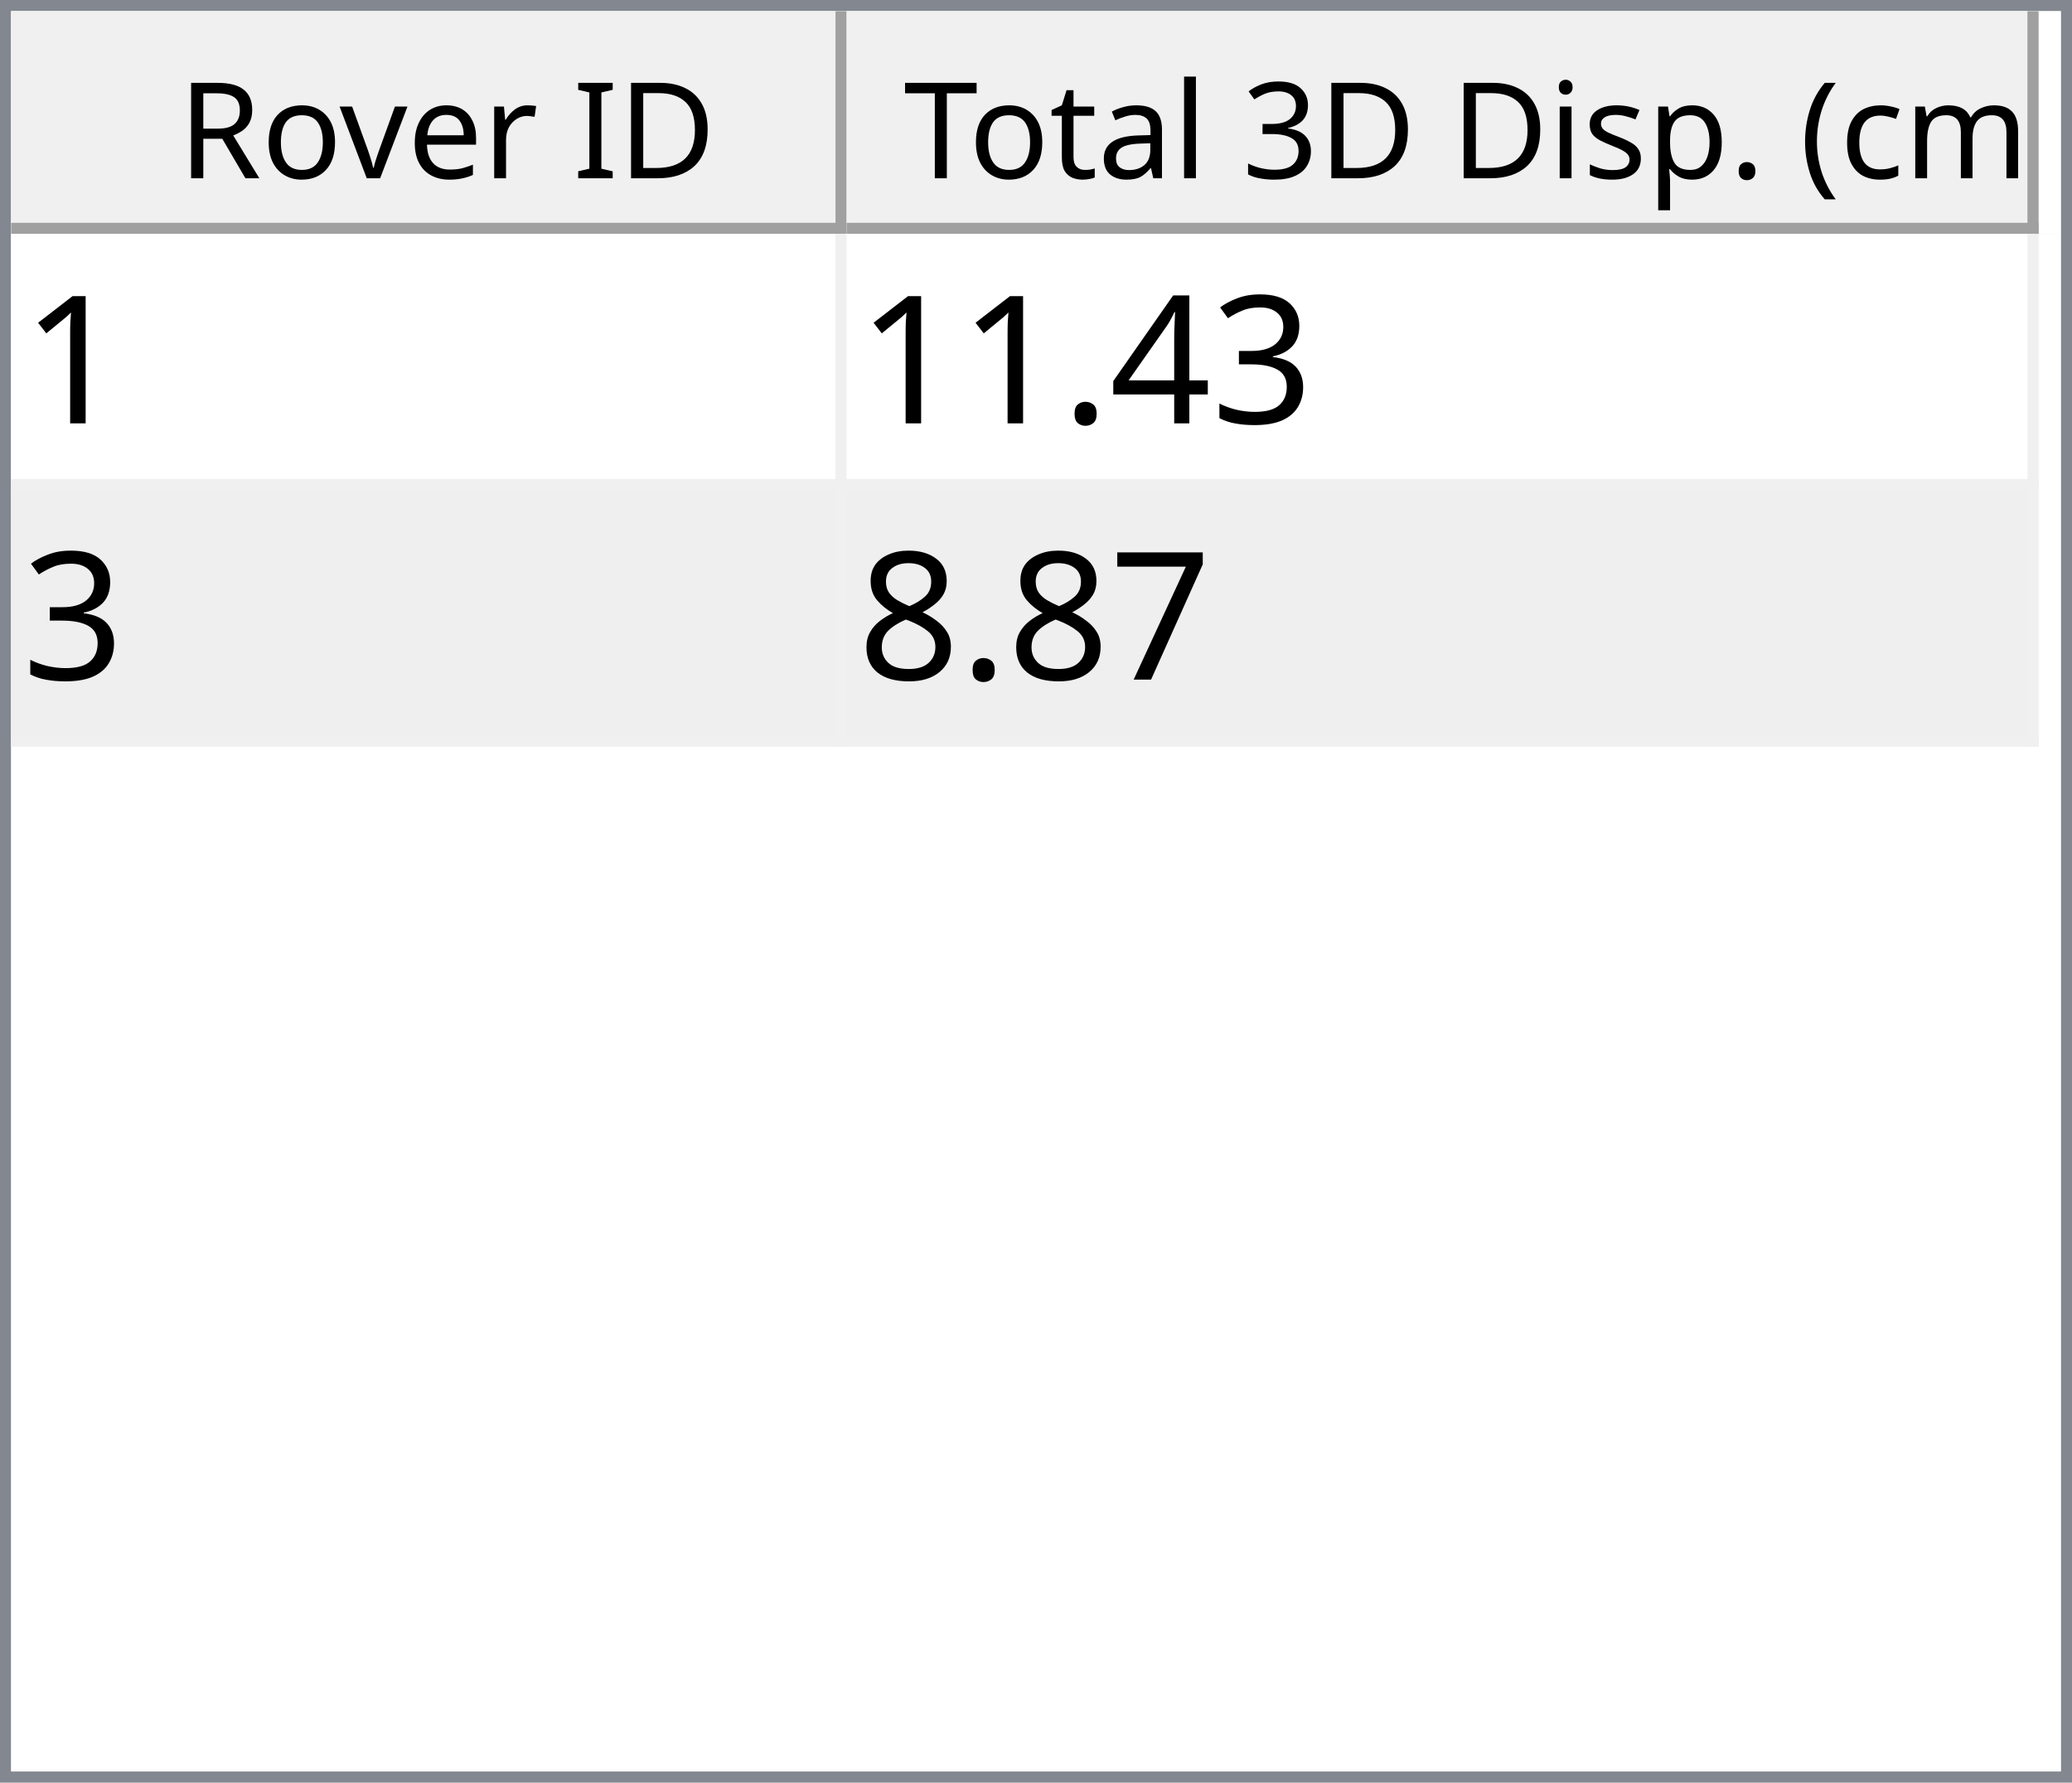
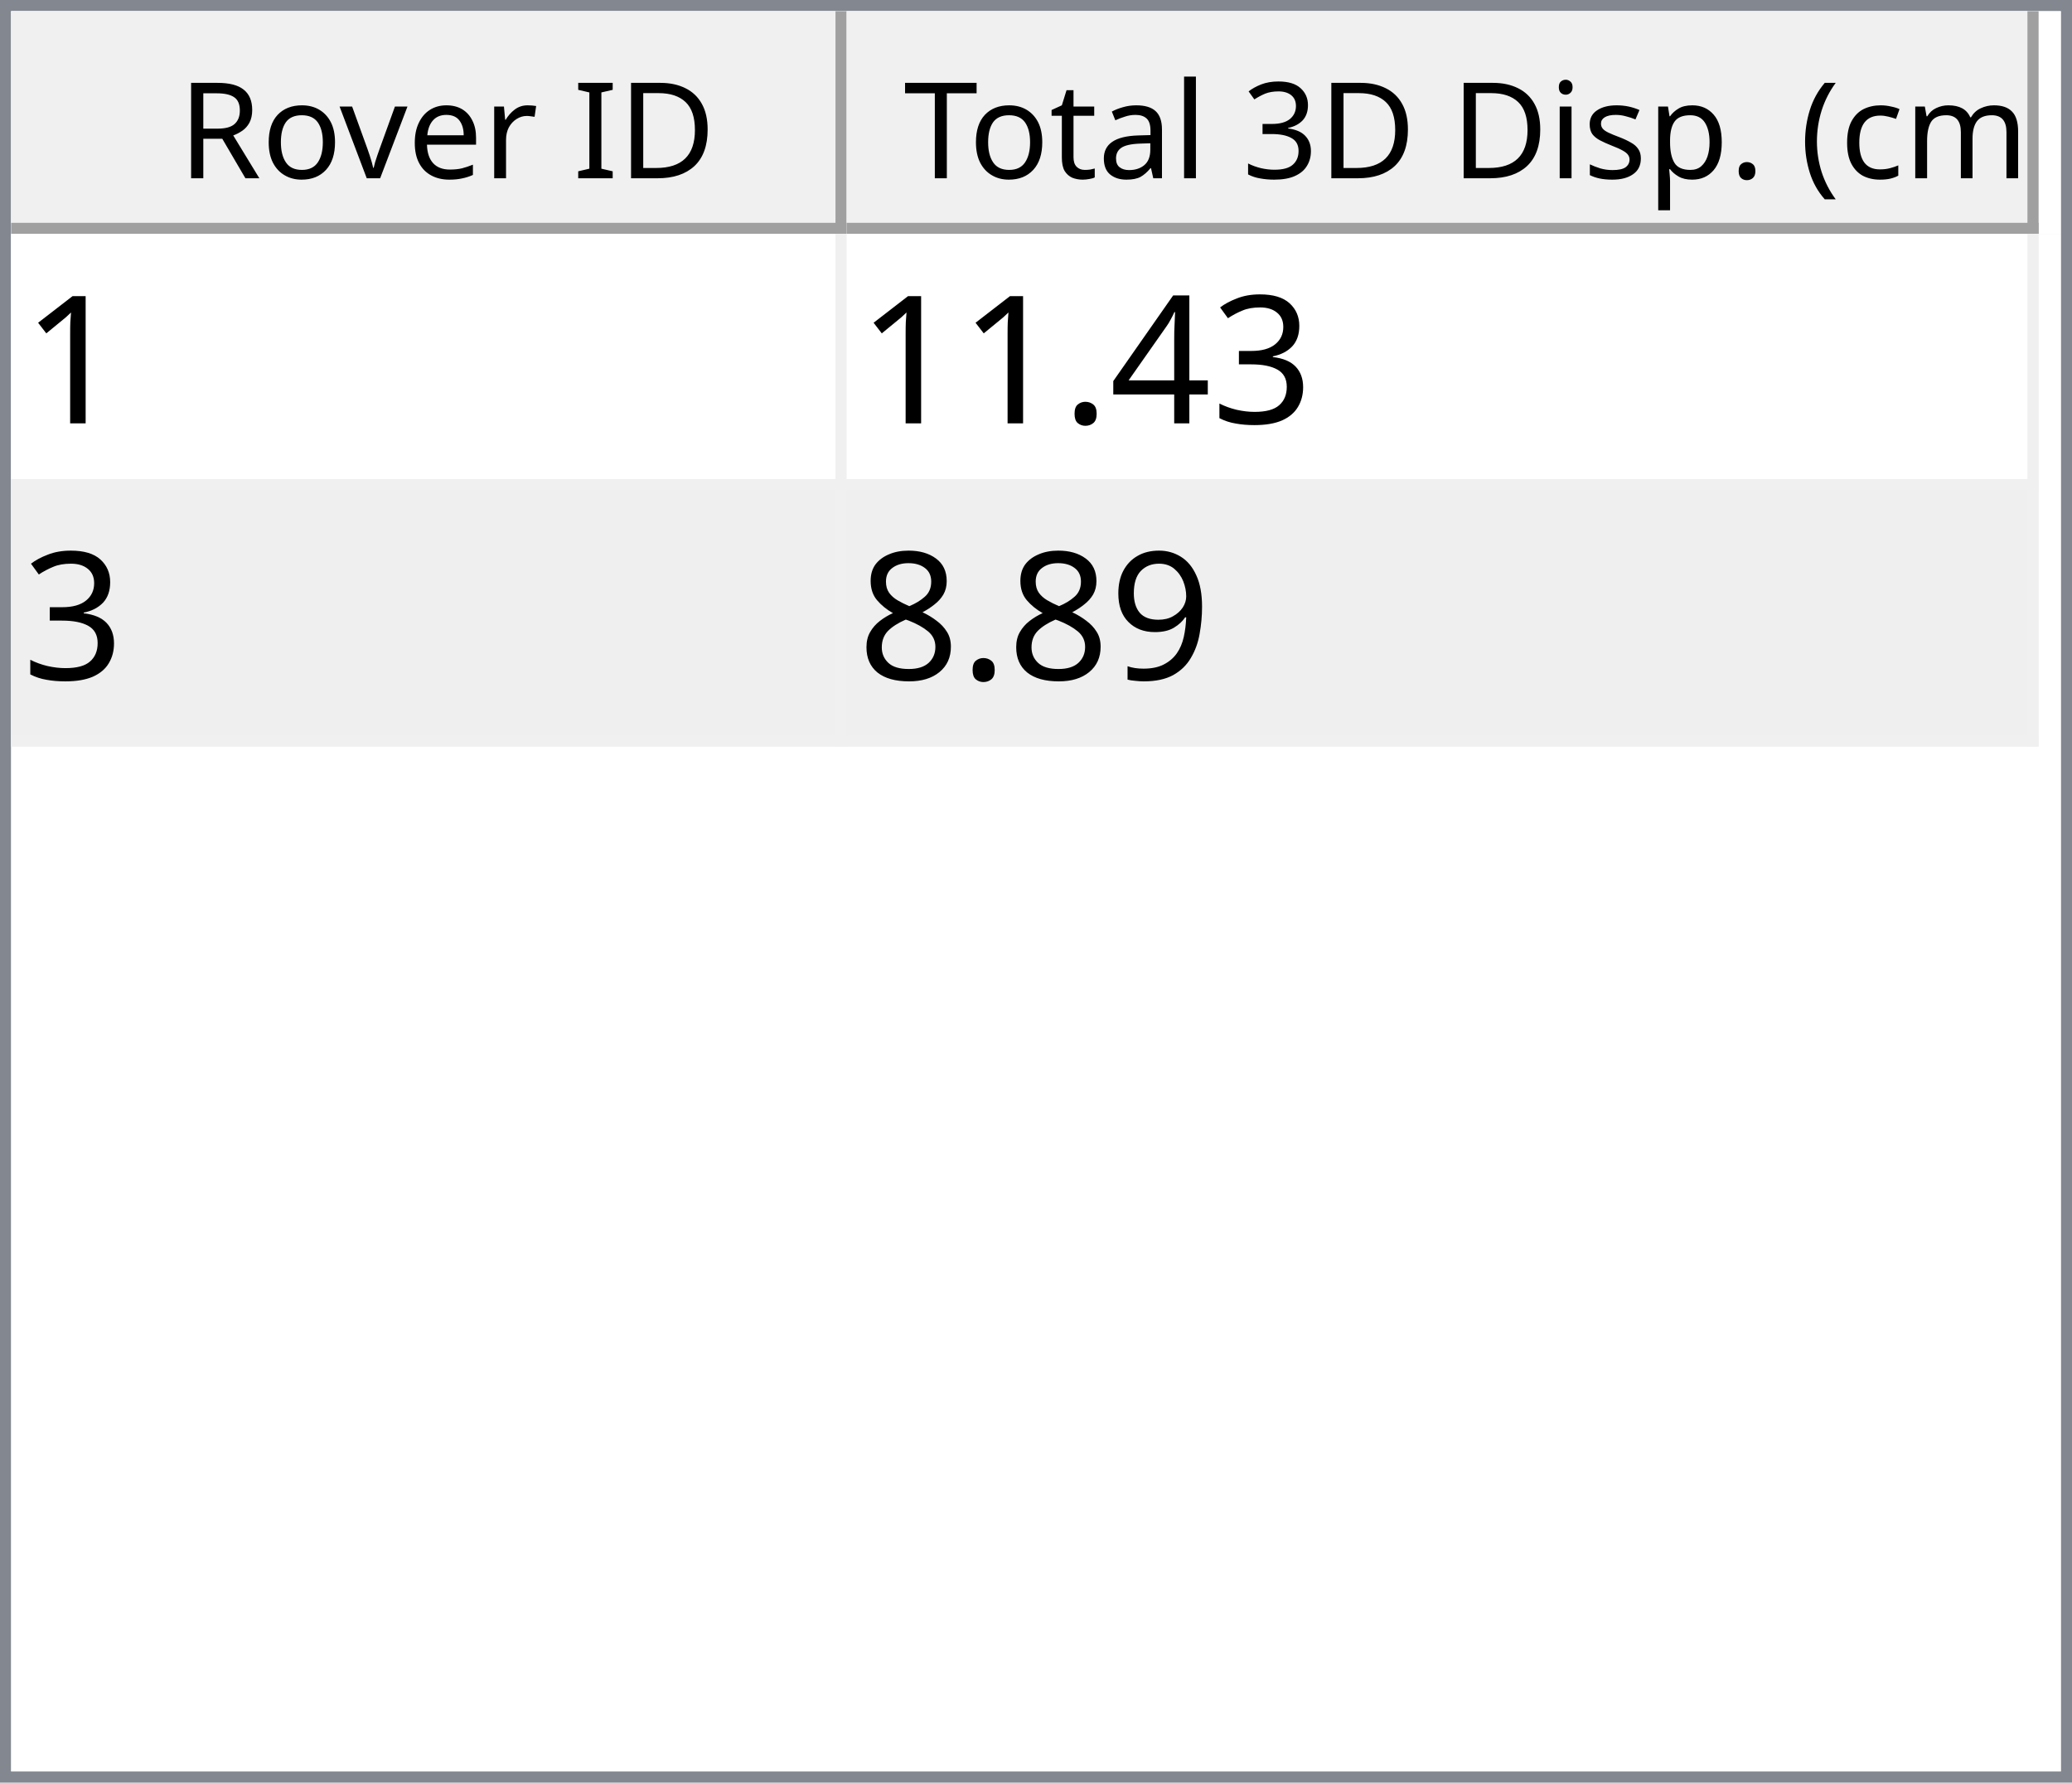
<svg xmlns="http://www.w3.org/2000/svg" style="fill-opacity:1; color-rendering:auto; color-interpolation:auto; text-rendering:auto; stroke:black; stroke-linecap:square; stroke-miterlimit:10; shape-rendering:auto; stroke-opacity:1; fill:black; stroke-dasharray:none; font-weight:normal; stroke-width:1; font-family:'Dialog'; font-style:normal; stroke-linejoin:miter; font-size:12px; stroke-dashoffset:0; image-rendering:auto;" width="186" height="160">
  <defs id="genericDefs" />
  <g>
    <defs id="defs1">
      <clipPath clipPathUnits="userSpaceOnUse" id="clipPath1">
        <path d="M0 0 L186 0 L186 160 L0 160 L0 0 Z" />
      </clipPath>
      <clipPath clipPathUnits="userSpaceOnUse" id="clipPath2">
        <path d="M0 0 L0 160 L186 160 L186 0 Z" />
      </clipPath>
      <clipPath clipPathUnits="userSpaceOnUse" id="clipPath3">
        <path d="M0 0 L0 20 L184 20 L184 0 Z" />
      </clipPath>
      <clipPath clipPathUnits="userSpaceOnUse" id="clipPath4">
        <path d="M0 0 L0 20 L75 20 L75 0 Z" />
      </clipPath>
      <clipPath clipPathUnits="userSpaceOnUse" id="clipPath5">
        <path d="M1 1 L1 19 L74 19 L74 1 Z" />
      </clipPath>
      <clipPath clipPathUnits="userSpaceOnUse" id="clipPath6">
        <path d="M0 0 L0 18 L73 18 L73 0 Z" />
      </clipPath>
      <clipPath clipPathUnits="userSpaceOnUse" id="clipPath7">
        <path d="M-0.5 -0.5 L-0.5 19.5 L74.5 19.5 L74.5 -0.5 Z" />
      </clipPath>
      <clipPath clipPathUnits="userSpaceOnUse" id="clipPath8">
        <path d="M0 0 L0 20 L107 20 L107 0 Z" />
      </clipPath>
      <clipPath clipPathUnits="userSpaceOnUse" id="clipPath9">
        <path d="M1 1 L1 19 L106 19 L106 1 Z" />
      </clipPath>
      <clipPath clipPathUnits="userSpaceOnUse" id="clipPath10">
        <path d="M0 0 L0 18 L105 18 L105 0 Z" />
      </clipPath>
      <clipPath clipPathUnits="userSpaceOnUse" id="clipPath11">
        <path d="M-0.5 -0.5 L-0.5 19.5 L106.5 19.5 L106.5 -0.5 Z" />
      </clipPath>
      <clipPath clipPathUnits="userSpaceOnUse" id="clipPath12">
        <path d="M0 0 L0 138 L184 138 L184 0 Z" />
      </clipPath>
      <clipPath clipPathUnits="userSpaceOnUse" id="clipPath13">
        <path d="M0 0 L0 46 L182 46 L182 0 Z" />
      </clipPath>
      <clipPath clipPathUnits="userSpaceOnUse" id="clipPath14">
        <path d="M-0.5 -0.5 L-0.5 45.5 L181.5 45.5 L181.5 -0.5 Z" />
      </clipPath>
      <clipPath clipPathUnits="userSpaceOnUse" id="clipPath15">
        <path d="M0 0 L0 22 L74 22 L74 0 Z" />
      </clipPath>
      <clipPath clipPathUnits="userSpaceOnUse" id="clipPath16">
        <path d="M0 0 L0 22 L106 22 L106 0 Z" />
      </clipPath>
      <font horiz-adv-x="64.551" id="font1">
        <font-face ascent="107.91" descent="25.098" units-per-em="100" style="font-style:normal; font-family:Segoe UI; font-weight:normal;" />
        <missing-glyph horiz-adv-x="64.551" d="M8.109 0 L8.109 68.266 L56.453 68.266 L56.453 0 L8.109 0 ZM15.328 7.234 L49.219 7.234 L49.219 61.031 L15.328 61.031 L15.328 7.234 Z" />
        <glyph unicode="D" horiz-adv-x="70.117" d="M9.188 0 L9.188 70.016 L28.516 70.016 Q65.531 70.016 65.531 35.891 Q65.531 19.672 55.25 9.836 Q44.969 0 27.734 0 L9.188 0 ZM17.391 62.594 L17.391 7.422 L27.828 7.422 Q41.609 7.422 49.273 14.797 Q56.938 22.172 56.938 35.688 Q56.938 62.594 28.328 62.594 L17.391 62.594 Z" />
        <glyph unicode="I" horiz-adv-x="26.611" d="M17.391 0 L9.188 0 L9.188 70.016 L17.391 70.016 L17.391 0 Z" />
        <glyph unicode=" " horiz-adv-x="27.393" d="" />
        <glyph unicode="r" horiz-adv-x="34.766" d="M34.188 41.891 Q32.078 43.5 28.125 43.5 Q23 43.5 19.555 38.672 Q16.109 33.844 16.109 25.484 L16.109 0 L8.109 0 L8.109 50 L16.109 50 L16.109 39.703 L16.312 39.703 Q18.016 44.969 21.531 47.922 Q25.047 50.875 29.391 50.875 Q32.516 50.875 34.188 50.203 L34.188 41.891 Z" />
        <glyph unicode="e" horiz-adv-x="52.295" d="M48.297 23 L12.984 23 Q13.188 14.656 17.484 10.109 Q21.781 5.562 29.297 5.562 Q37.75 5.562 44.828 11.141 L44.828 3.609 Q38.234 -1.172 27.391 -1.172 Q16.797 -1.172 10.742 5.641 Q4.688 12.453 4.688 24.812 Q4.688 36.469 11.305 43.82 Q17.922 51.172 27.734 51.172 Q37.547 51.172 42.922 44.828 Q48.297 38.484 48.297 27.203 L48.297 23 ZM40.094 29.781 Q40.047 36.719 36.75 40.578 Q33.453 44.438 27.594 44.438 Q21.922 44.438 17.969 40.383 Q14.016 36.328 13.094 29.781 L40.094 29.781 Z" />
        <glyph unicode="v" horiz-adv-x="47.9" d="M47.406 50 L27.484 0 L19.625 0 L0.688 50 L9.469 50 L22.172 13.672 Q23.578 9.672 23.922 6.688 L24.125 6.688 Q24.609 10.453 25.688 13.484 L38.969 50 L47.406 50 Z" />
        <glyph unicode="o" horiz-adv-x="58.594" d="M29 -1.172 Q17.922 -1.172 11.305 5.836 Q4.688 12.844 4.688 24.422 Q4.688 37.016 11.57 44.094 Q18.453 51.172 30.172 51.172 Q41.359 51.172 47.633 44.289 Q53.906 37.406 53.906 25.203 Q53.906 13.234 47.141 6.031 Q40.375 -1.172 29 -1.172 ZM29.594 44.438 Q21.875 44.438 17.383 39.188 Q12.891 33.938 12.891 24.703 Q12.891 15.828 17.43 10.695 Q21.969 5.562 29.594 5.562 Q37.359 5.562 41.531 10.594 Q45.703 15.625 45.703 24.906 Q45.703 34.281 41.531 39.359 Q37.359 44.438 29.594 44.438 Z" />
        <glyph unicode="R" horiz-adv-x="59.814" d="M59.375 0 L49.609 0 L37.891 19.625 Q36.281 22.359 34.766 24.289 Q33.25 26.219 31.664 27.438 Q30.078 28.656 28.25 29.219 Q26.422 29.781 24.125 29.781 L17.391 29.781 L17.391 0 L9.188 0 L9.188 70.016 L30.078 70.016 Q34.672 70.016 38.555 68.867 Q42.438 67.719 45.289 65.375 Q48.141 63.031 49.758 59.547 Q51.375 56.062 51.375 51.375 Q51.375 47.703 50.273 44.656 Q49.172 41.609 47.148 39.211 Q45.125 36.812 42.266 35.133 Q39.406 33.453 35.844 32.516 L35.844 32.328 Q37.594 31.547 38.891 30.547 Q40.188 29.547 41.359 28.18 Q42.531 26.812 43.68 25.078 Q44.828 23.344 46.234 21.047 L59.375 0 ZM17.391 62.594 L17.391 37.203 L28.516 37.203 Q31.594 37.203 34.203 38.133 Q36.812 39.062 38.719 40.797 Q40.625 42.531 41.703 45.047 Q42.781 47.562 42.781 50.688 Q42.781 56.297 39.141 59.445 Q35.5 62.594 28.609 62.594 L17.391 62.594 Z" />
        <glyph unicode=")" horiz-adv-x="30.176" d="M8.297 -15.922 L1.172 -15.922 Q16.406 2.344 16.406 26.812 Q16.406 51.469 1.078 70.016 L8.297 70.016 Q23.531 52.156 23.531 26.703 Q23.531 1.375 8.297 -15.922 Z" />
        <glyph unicode="m" horiz-adv-x="86.133" d="M79.109 0 L71.094 0 L71.094 28.719 Q71.094 37.016 68.531 40.727 Q65.969 44.438 59.906 44.438 Q54.781 44.438 51.195 39.75 Q47.609 35.062 47.609 28.516 L47.609 0 L39.594 0 L39.594 29.688 Q39.594 44.438 28.219 44.438 Q22.953 44.438 19.531 40.016 Q16.109 35.594 16.109 28.516 L16.109 0 L8.109 0 L8.109 50 L16.109 50 L16.109 42.094 L16.312 42.094 Q21.625 51.172 31.844 51.172 Q36.969 51.172 40.773 48.312 Q44.578 45.453 46 40.828 Q51.562 51.172 62.594 51.172 Q79.109 51.172 79.109 30.812 L79.109 0 Z" />
        <glyph unicode="c" horiz-adv-x="46.191" d="M42.188 2.297 Q36.422 -1.172 28.516 -1.172 Q17.828 -1.172 11.258 5.789 Q4.688 12.75 4.688 23.828 Q4.688 36.188 11.766 43.68 Q18.844 51.172 30.672 51.172 Q37.25 51.172 42.281 48.734 L42.281 40.531 Q36.719 44.438 30.375 44.438 Q22.703 44.438 17.797 38.945 Q12.891 33.453 12.891 24.516 Q12.891 15.719 17.508 10.641 Q22.125 5.562 29.891 5.562 Q36.422 5.562 42.188 9.906 L42.188 2.297 Z" />
        <glyph unicode="(" horiz-adv-x="30.176" d="M29.109 -15.922 L21.969 -15.922 Q6.844 1.375 6.844 26.703 Q6.844 52.156 21.969 70.016 L29.203 70.016 Q13.875 51.469 13.875 26.812 Q13.875 2.344 29.109 -15.922 Z" />
        <glyph unicode="." horiz-adv-x="21.68" d="M10.891 -1.078 Q8.641 -1.078 7.055 0.539 Q5.469 2.156 5.469 4.391 Q5.469 6.641 7.055 8.273 Q8.641 9.906 10.891 9.906 Q13.188 9.906 14.797 8.273 Q16.406 6.641 16.406 4.391 Q16.406 2.156 14.797 0.539 Q13.188 -1.078 10.891 -1.078 Z" />
        <glyph unicode="p" horiz-adv-x="58.789" d="M16.312 7.234 L16.109 7.234 L16.109 -23 L8.109 -23 L8.109 50 L16.109 50 L16.109 41.219 L16.312 41.219 Q22.219 51.172 33.594 51.172 Q43.266 51.172 48.688 44.461 Q54.109 37.75 54.109 26.469 Q54.109 13.922 48 6.375 Q41.891 -1.172 31.297 -1.172 Q21.578 -1.172 16.312 7.234 ZM16.109 27.391 L16.109 20.406 Q16.109 14.203 20.141 9.883 Q24.172 5.562 30.375 5.562 Q37.641 5.562 41.773 11.133 Q45.906 16.703 45.906 26.609 Q45.906 34.969 42.047 39.703 Q38.188 44.438 31.594 44.438 Q24.609 44.438 20.359 39.578 Q16.109 34.719 16.109 27.391 Z" />
        <glyph unicode="s" horiz-adv-x="42.432" d="M5.078 1.812 L5.078 10.406 Q11.625 5.562 19.484 5.562 Q30.031 5.562 30.031 12.594 Q30.031 14.594 29.125 15.992 Q28.219 17.391 26.68 18.461 Q25.141 19.531 23.07 20.383 Q21 21.234 18.609 22.172 Q15.281 23.484 12.766 24.828 Q10.25 26.172 8.57 27.859 Q6.891 29.547 6.031 31.695 Q5.172 33.844 5.172 36.719 Q5.172 40.234 6.789 42.945 Q8.406 45.656 11.086 47.484 Q13.766 49.312 17.211 50.242 Q20.656 51.172 24.312 51.172 Q30.812 51.172 35.938 48.922 L35.938 40.828 Q30.422 44.438 23.25 44.438 Q21 44.438 19.195 43.922 Q17.391 43.406 16.094 42.477 Q14.797 41.547 14.086 40.258 Q13.375 38.969 13.375 37.406 Q13.375 35.453 14.086 34.133 Q14.797 32.812 16.164 31.789 Q17.531 30.766 19.484 29.938 Q21.438 29.109 23.922 28.125 Q27.25 26.859 29.883 25.516 Q32.516 24.172 34.375 22.484 Q36.234 20.797 37.234 18.602 Q38.234 16.406 38.234 13.375 Q38.234 9.672 36.602 6.938 Q34.969 4.203 32.234 2.398 Q29.5 0.594 25.93 -0.289 Q22.359 -1.172 18.453 -1.172 Q10.75 -1.172 5.078 1.812 Z" />
        <glyph unicode="i" horiz-adv-x="24.219" d="M12.203 62.703 Q10.062 62.703 8.547 64.164 Q7.031 65.625 7.031 67.875 Q7.031 70.125 8.547 71.609 Q10.062 73.094 12.203 73.094 Q14.406 73.094 15.945 71.609 Q17.484 70.125 17.484 67.875 Q17.484 65.719 15.945 64.211 Q14.406 62.703 12.203 62.703 ZM16.109 0 L8.109 0 L8.109 50 L16.109 50 L16.109 0 Z" />
        <glyph unicode="3" horiz-adv-x="53.906" d="M46.531 19.828 Q46.531 15.094 44.75 11.211 Q42.969 7.328 39.719 4.57 Q36.469 1.812 31.93 0.297 Q27.391 -1.219 21.922 -1.219 Q11.922 -1.219 6 2.594 L6 11.188 Q13.094 5.609 22.219 5.609 Q25.875 5.609 28.828 6.539 Q31.781 7.469 33.906 9.227 Q36.031 10.984 37.18 13.477 Q38.328 15.969 38.328 19.094 Q38.328 32.812 18.797 32.812 L12.984 32.812 L12.984 39.594 L18.5 39.594 Q35.797 39.594 35.797 52.484 Q35.797 64.406 22.609 64.406 Q15.188 64.406 8.688 59.422 L8.688 67.188 Q15.375 71.188 24.609 71.188 Q29 71.188 32.57 69.969 Q36.141 68.75 38.68 66.555 Q41.219 64.359 42.609 61.281 Q44 58.203 44 54.5 Q44 40.672 30.031 36.719 L30.031 36.531 Q33.594 36.141 36.625 34.797 Q39.656 33.453 41.852 31.305 Q44.047 29.156 45.289 26.25 Q46.531 23.344 46.531 19.828 Z" />
        <glyph unicode="l" horiz-adv-x="24.219" d="M16.109 0 L8.109 0 L8.109 74.031 L16.109 74.031 L16.109 0 Z" />
        <glyph unicode="a" horiz-adv-x="50.879" d="M43.891 0 L35.891 0 L35.891 7.812 L35.688 7.812 Q30.469 -1.172 20.312 -1.172 Q12.844 -1.172 8.617 2.781 Q4.391 6.734 4.391 13.281 Q4.391 27.297 20.906 29.594 L35.891 31.688 Q35.891 44.438 25.594 44.438 Q16.547 44.438 9.281 38.281 L9.281 46.484 Q16.656 51.172 26.266 51.172 Q43.891 51.172 43.891 32.516 L43.891 0 ZM35.891 25.297 L23.828 23.641 Q18.266 22.859 15.43 20.875 Q12.594 18.891 12.594 13.875 Q12.594 10.203 15.211 7.883 Q17.828 5.562 22.172 5.562 Q28.125 5.562 32.008 9.742 Q35.891 13.922 35.891 20.312 L35.891 25.297 Z" />
        <glyph unicode="t" horiz-adv-x="33.887" d="M31.297 0.484 Q28.469 -1.078 23.828 -1.078 Q10.688 -1.078 10.688 13.578 L10.688 43.172 L2.094 43.172 L2.094 50 L10.688 50 L10.688 62.203 L18.703 64.797 L18.703 50 L31.297 50 L31.297 43.172 L18.703 43.172 L18.703 14.984 Q18.703 9.969 20.414 7.82 Q22.125 5.672 26.078 5.672 Q29.109 5.672 31.297 7.328 L31.297 0.484 Z" />
        <glyph unicode="T" horiz-adv-x="52.393" d="M50.594 62.594 L30.375 62.594 L30.375 0 L22.172 0 L22.172 62.594 L2 62.594 L2 70.016 L50.594 70.016 L50.594 62.594 Z" />
      </font>
      <font horiz-adv-x="75.0" id="font2">
        <font-face ascent="100.537" descent="21.973" units-per-em="100" style="font-style:normal; font-family:sans-serif; font-weight:normal;" />
        <missing-glyph horiz-adv-x="75.0" d="M12.5 0 L12.5 62.5 L62.5 62.5 L62.5 0 L12.5 0 ZM14.062 1.562 L60.938 1.562 L60.938 60.938 L14.062 60.938 L14.062 1.562 Z" />
        <glyph unicode="1" horiz-adv-x="55.615" d="M37.25 0 L28.469 0 L28.469 56 Q25.297 52.984 20.141 49.953 Q14.984 46.922 10.891 45.406 L10.891 53.906 Q18.266 57.375 23.781 62.305 Q29.297 67.234 31.594 71.875 L37.25 71.875 L37.25 0 Z" />
        <glyph unicode="3" horiz-adv-x="55.615" d="M4.203 18.891 L12.984 20.062 Q14.5 12.594 18.141 9.297 Q21.781 6 27 6 Q33.203 6 37.477 10.297 Q41.75 14.594 41.75 20.953 Q41.75 27 37.797 30.93 Q33.844 34.859 27.734 34.859 Q25.25 34.859 21.531 33.891 L22.516 41.609 Q23.391 41.5 23.922 41.5 Q29.547 41.5 34.039 44.43 Q38.531 47.359 38.531 53.469 Q38.531 58.297 35.258 61.477 Q31.984 64.656 26.812 64.656 Q21.688 64.656 18.266 61.43 Q14.844 58.203 13.875 51.766 L5.078 53.328 Q6.688 62.156 12.398 67.016 Q18.109 71.875 26.609 71.875 Q32.469 71.875 37.398 69.359 Q42.328 66.844 44.945 62.5 Q47.562 58.156 47.562 53.266 Q47.562 48.641 45.07 44.828 Q42.578 41.016 37.703 38.766 Q44.047 37.312 47.562 32.695 Q51.078 28.078 51.078 21.141 Q51.078 11.766 44.242 5.25 Q37.406 -1.266 26.953 -1.266 Q17.531 -1.266 11.305 4.352 Q5.078 9.969 4.203 18.891 Z" />
        <glyph unicode="4" horiz-adv-x="55.615" d="M32.328 0 L32.328 17.141 L1.266 17.141 L1.266 25.203 L33.938 71.578 L41.109 71.578 L41.109 25.203 L50.781 25.203 L50.781 17.141 L41.109 17.141 L41.109 0 L32.328 0 ZM32.328 25.203 L32.328 57.469 L9.906 25.203 L32.328 25.203 Z" />
        <glyph unicode="." horiz-adv-x="27.783" d="M9.078 0 L9.078 10.016 L19.094 10.016 L19.094 0 L9.078 0 Z" />
-         <glyph unicode="7" horiz-adv-x="55.615" d="M4.734 62.203 L4.734 70.656 L51.078 70.656 L51.078 63.812 Q44.234 56.547 37.523 44.484 Q30.812 32.422 27.156 19.672 Q24.516 10.688 23.781 0 L14.75 0 Q14.891 8.453 18.062 20.414 Q21.234 32.375 27.172 43.484 Q33.109 54.594 39.797 62.203 L4.734 62.203 Z" />
+         <glyph unicode="9" horiz-adv-x="55.615" d="M5.469 16.547 L13.922 17.328 Q14.984 11.375 18.016 8.688 Q21.047 6 25.781 6 Q29.828 6 32.883 7.859 Q35.938 9.719 37.891 12.82 Q39.844 15.922 41.164 21.195 Q42.484 26.469 42.484 31.938 Q42.484 32.516 42.438 33.688 Q39.797 29.5 35.234 26.883 Q30.672 24.266 25.344 24.266 Q16.453 24.266 10.305 30.711 Q4.156 37.156 4.156 47.703 Q4.156 58.594 10.578 65.234 Q17 71.875 26.656 71.875 Q33.641 71.875 39.43 68.117 Q45.219 64.359 48.219 57.398 Q51.219 50.438 51.219 37.25 Q51.219 23.531 48.242 15.406 Q45.266 7.281 39.383 3.031 Q33.5 -1.219 25.594 -1.219 Q17.188 -1.219 11.867 3.445 Q6.547 8.109 5.469 16.547 ZM41.453 48.141 Q41.453 55.719 37.43 60.156 Q33.406 64.594 27.734 64.594 Q21.875 64.594 17.531 59.812 Q13.188 55.031 13.188 47.406 Q13.188 40.578 17.312 36.305 Q21.438 32.031 27.484 32.031 Q33.594 32.031 37.523 36.305 Q41.453 40.578 41.453 48.141 Z" />
        <glyph unicode="8" horiz-adv-x="55.615" d="M17.672 38.812 Q12.203 40.828 9.57 44.539 Q6.938 48.25 6.938 53.422 Q6.938 61.234 12.555 66.555 Q18.172 71.875 27.484 71.875 Q36.859 71.875 42.578 66.43 Q48.297 60.984 48.297 53.172 Q48.297 48.188 45.68 44.508 Q43.062 40.828 37.75 38.812 Q44.344 36.672 47.781 31.883 Q51.219 27.094 51.219 20.453 Q51.219 11.281 44.727 5.031 Q38.234 -1.219 27.641 -1.219 Q17.047 -1.219 10.547 5.055 Q4.047 11.328 4.047 20.703 Q4.047 27.688 7.594 32.398 Q11.141 37.109 17.672 38.812 ZM15.922 53.719 Q15.922 48.641 19.195 45.414 Q22.469 42.188 27.688 42.188 Q32.766 42.188 36.016 45.383 Q39.266 48.578 39.266 53.219 Q39.266 58.062 35.914 61.359 Q32.562 64.656 27.594 64.656 Q22.562 64.656 19.242 61.43 Q15.922 58.203 15.922 53.719 ZM13.094 20.656 Q13.094 16.891 14.875 13.375 Q16.656 9.859 20.172 7.93 Q23.688 6 27.734 6 Q34.031 6 38.133 10.055 Q42.234 14.109 42.234 20.359 Q42.234 26.703 38.016 30.859 Q33.797 35.016 27.438 35.016 Q21.234 35.016 17.164 30.914 Q13.094 26.812 13.094 20.656 Z" />
      </font>
    </defs>
    <g style="fill:white; stroke:white;">
      <rect x="0" y="0" width="186" style="clip-path:url(#clipPath1); stroke:none;" height="160" />
    </g>
    <g style="fill:white; text-rendering:optimizeSpeed; color-rendering:optimizeSpeed; image-rendering:optimizeSpeed; shape-rendering:crispEdges; stroke:white; color-interpolation:sRGB;">
      <rect x="0" width="186" height="160" y="0" style="stroke:none;" />
      <path style="stroke:none;" d="M0 160 L186 160 L186 0 L0 0 Z" />
    </g>
    <g style="fill:rgb(240,240,240); font-family:'Segoe UI'; stroke:rgb(240,240,240);">
      <rect x="0" y="0" width="186" style="clip-path:url(#clipPath2); stroke:none;" height="160" />
    </g>
    <g style="fill:rgb(130,135,144); font-family:'Segoe UI'; stroke:rgb(130,135,144);">
      <path d="M0 0 L186 0 L186 160 L0 160 L0 0 ZM1 1 L185 1 L185 159 L1 159 L1 1 Z" style="fill-rule:evenodd; clip-path:url(#clipPath2); stroke:none;" />
    </g>
    <g style="fill:white; font-family:'Segoe UI'; stroke:white;" transform="translate(1,1)">
      <rect x="0" y="0" width="184" style="clip-path:url(#clipPath3); stroke:none;" height="20" />
    </g>
    <g style="fill:rgb(240,240,240); font-family:'Segoe UI'; stroke:rgb(240,240,240);" transform="translate(1,1)">
      <rect x="0" y="0" width="75" style="clip-path:url(#clipPath4); stroke:none;" height="20" />
    </g>
    <g style="font-family:'Segoe UI';" transform="translate(2,2)">
      <text x="14" xml:space="preserve" y="14" style="clip-path:url(#clipPath6); stroke:none;">Rover ID</text>
    </g>
    <g style="fill:rgb(160,160,160); font-family:'Segoe UI'; stroke:rgb(160,160,160); stroke-linejoin:bevel;" transform="translate(1.5,1.5)">
      <line x1="74" x2="74" y1="0" style="fill:none; clip-path:url(#clipPath7);" y2="19" />
    </g>
    <g style="fill:rgb(160,160,160); font-family:'Segoe UI'; stroke:rgb(160,160,160); stroke-linejoin:bevel;" transform="matrix(1,0,0,1,1,1) translate(0.5,0.5)">
      <line x1="0" x2="74" y1="19" style="fill:none; clip-path:url(#clipPath7);" y2="19" />
    </g>
    <g style="fill:rgb(240,240,240); font-family:'Segoe UI'; stroke:rgb(240,240,240);" transform="translate(76,1)">
      <rect x="0" y="0" width="107" style="clip-path:url(#clipPath8); stroke:none;" height="20" />
    </g>
    <g style="font-family:'Segoe UI';" transform="translate(77,2)">
      <text x="1" xml:space="preserve" y="14" style="clip-path:url(#clipPath10); stroke:none;"> Total 3D Disp. (cm)</text>
    </g>
    <g style="fill:rgb(160,160,160); font-family:'Segoe UI'; stroke:rgb(160,160,160); stroke-linejoin:bevel;" transform="translate(76.5,1.5)">
      <line x1="106" x2="106" y1="0" style="fill:none; clip-path:url(#clipPath11);" y2="19" />
    </g>
    <g style="fill:rgb(160,160,160); font-family:'Segoe UI'; stroke:rgb(160,160,160); stroke-linejoin:bevel;" transform="matrix(1,0,0,1,76,1) translate(0.5,0.5)">
      <line x1="0" x2="106" y1="19" style="fill:none; clip-path:url(#clipPath11);" y2="19" />
    </g>
    <g style="fill:white; font-family:'Segoe UI'; stroke:white;" transform="translate(1,21)">
      <rect x="0" y="0" width="184" style="clip-path:url(#clipPath12); stroke:none;" height="138" />
    </g>
    <g style="fill:rgb(240,240,240); font-size:16px; font-family:sans-serif; stroke:rgb(240,240,240);" transform="translate(1,21)">
      <rect x="0" y="0" width="182" style="clip-path:url(#clipPath13); stroke:none;" height="46" />
      <line transform="translate(0.5,0.5)" x1="0" x2="181" y1="22" style="clip-path:url(#clipPath14); fill:none; stroke-linejoin:bevel;" y2="22" />
    </g>
    <g transform="matrix(1,0,0,1,1,21) translate(0.5,0.5)" style="fill:rgb(240,240,240); font-size:16px; font-family:sans-serif; stroke:rgb(240,240,240); stroke-linejoin:bevel;">
      <line x1="0" x2="181" y1="45" style="fill:none; clip-path:url(#clipPath14);" y2="45" />
    </g>
    <g transform="matrix(1,0,0,1,1,21) translate(0.5,0.5)" style="fill:rgb(240,240,240); font-size:16px; font-family:sans-serif; stroke:rgb(240,240,240); stroke-linejoin:bevel;">
      <line x1="74" x2="74" y1="0" style="fill:none; clip-path:url(#clipPath14);" y2="45" />
    </g>
    <g transform="matrix(1,0,0,1,1,21) translate(0.5,0.5)" style="fill:rgb(240,240,240); font-size:16px; font-family:sans-serif; stroke:rgb(240,240,240); stroke-linejoin:bevel;">
      <line x1="181" x2="181" y1="0" style="fill:none; clip-path:url(#clipPath14);" y2="45" />
    </g>
    <g style="fill:white; font-size:16px; font-family:sans-serif; stroke:white;" transform="matrix(1,0,0,1,1,21)">
      <rect x="0" y="0" width="74" style="clip-path:url(#clipPath15); stroke:none;" height="22" />
      <text x="1" y="17" style="fill:black; clip-path:url(#clipPath15); stroke:none;" xml:space="preserve">1</text>
    </g>
    <g style="fill:white; font-size:16px; font-family:sans-serif; stroke:white;" transform="matrix(1,0,0,1,1,21) translate(75,0)">
      <rect x="0" y="0" width="106" style="clip-path:url(#clipPath16); stroke:none;" height="22" />
      <text x="1" y="17" style="fill:black; clip-path:url(#clipPath16); stroke:none;" xml:space="preserve">11.43</text>
    </g>
    <g style="fill:rgb(239,239,239); font-size:16px; font-family:sans-serif; stroke:rgb(239,239,239);" transform="matrix(1,0,0,1,1,21) translate(0,23)">
      <rect x="0" y="0" width="74" style="clip-path:url(#clipPath15); stroke:none;" height="22" />
      <text x="1" y="17" style="fill:black; clip-path:url(#clipPath15); stroke:none;" xml:space="preserve">3</text>
    </g>
    <g style="fill:rgb(239,239,239); font-size:16px; font-family:sans-serif; stroke:rgb(239,239,239);" transform="matrix(1,0,0,1,1,21) translate(75,23)">
      <rect x="0" y="0" width="106" style="clip-path:url(#clipPath16); stroke:none;" height="22" />
-       <text x="1" y="17" style="fill:black; clip-path:url(#clipPath16); stroke:none;" xml:space="preserve">8.87</text>
+       <text x="1" y="17" style="fill:black; clip-path:url(#clipPath16); stroke:none;" xml:space="preserve">8.89</text>
    </g>
  </g>
</svg>
